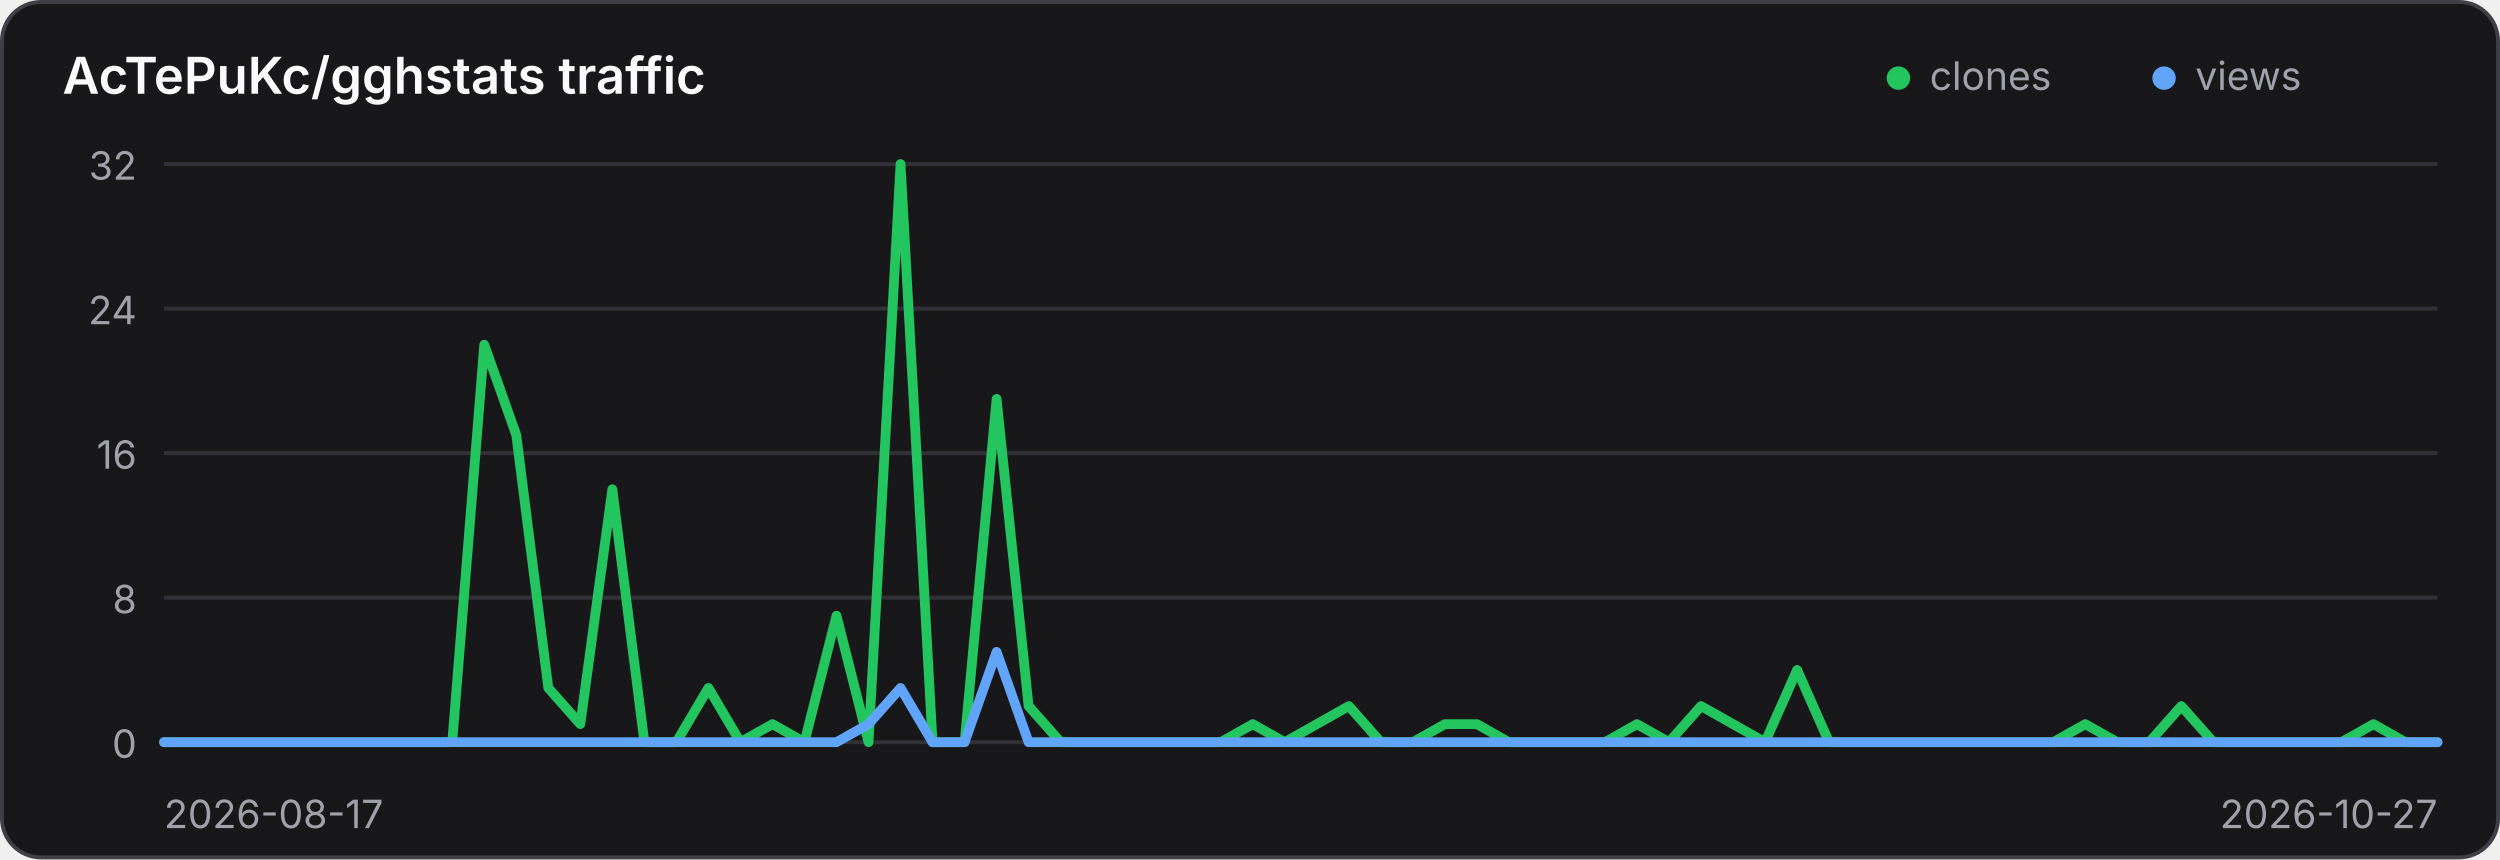
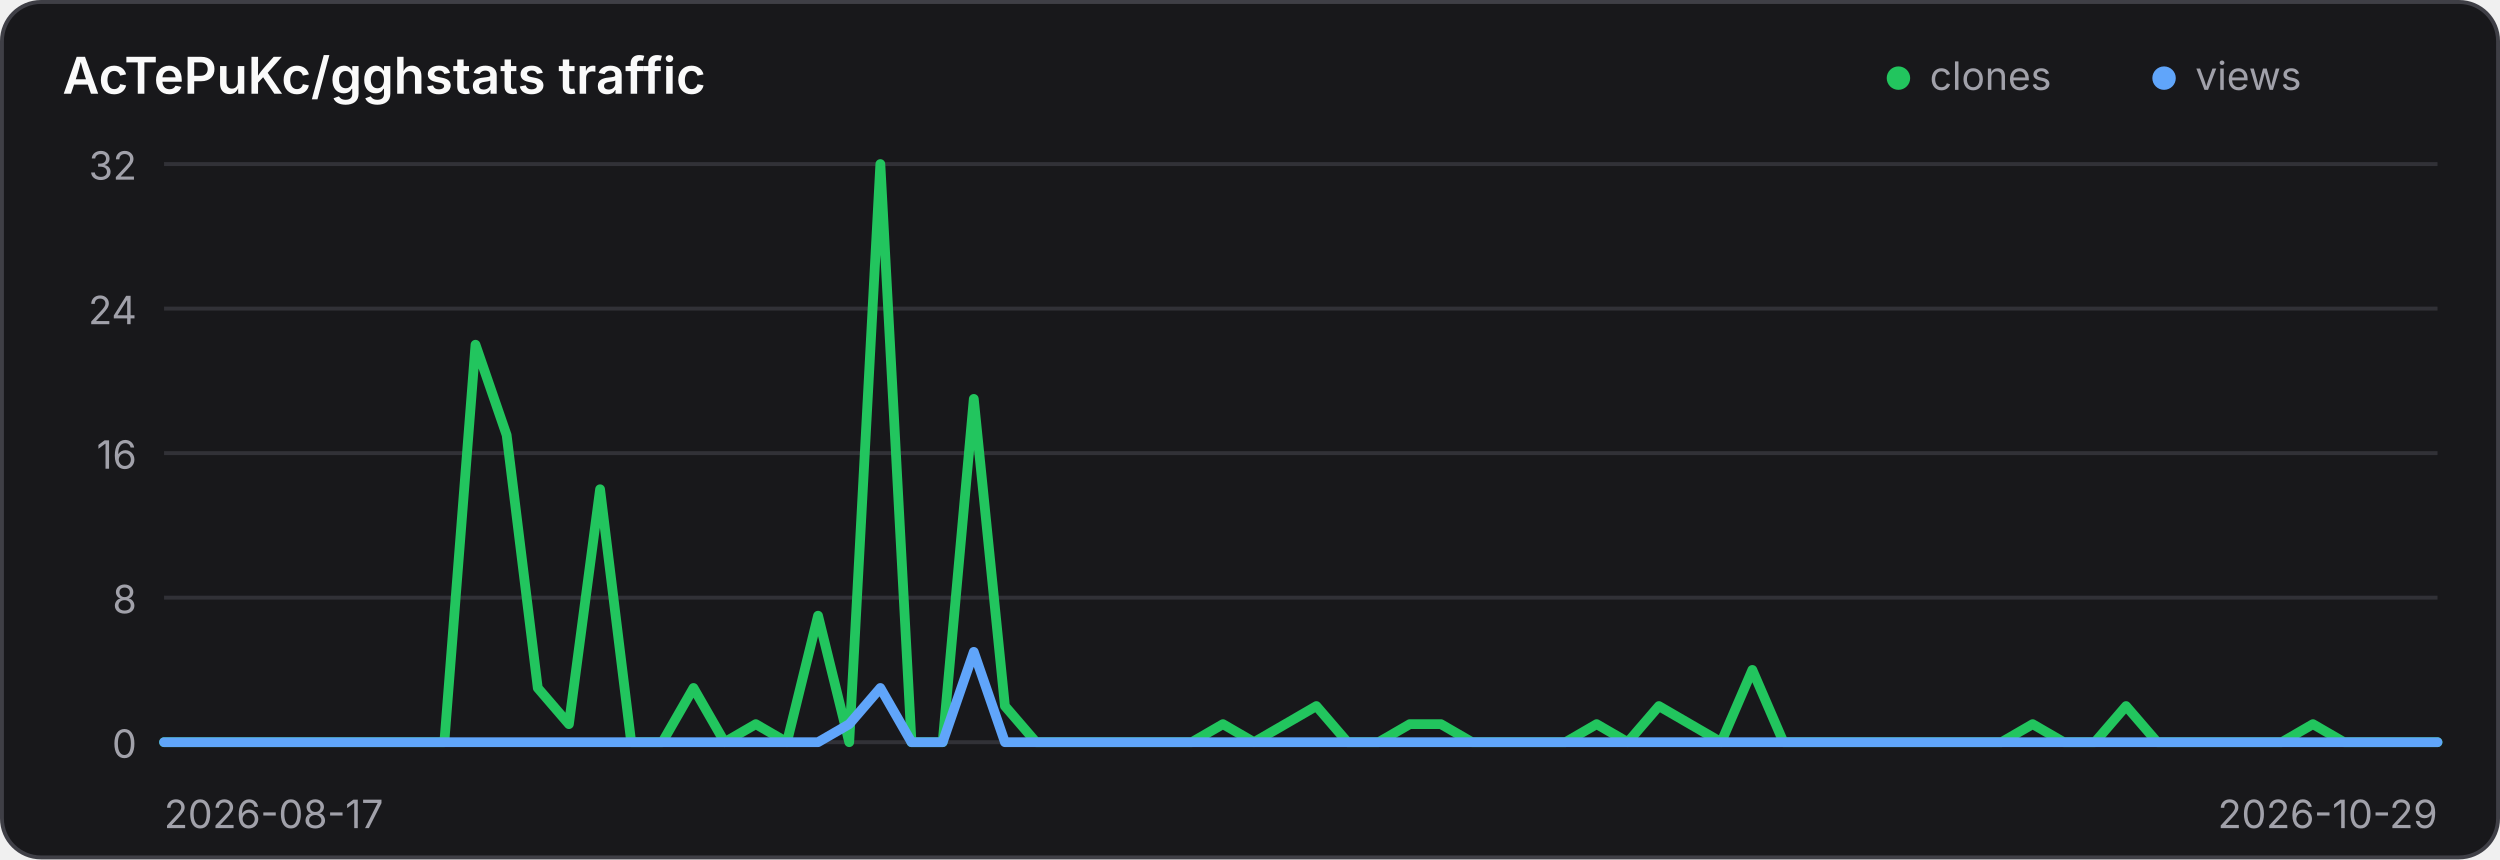
<svg xmlns="http://www.w3.org/2000/svg" width="640" height="220" viewBox="0 0 640 220" role="img" aria-label="Traffic history for AcTePuKc/gghstats">
  <style>
    .panel { fill: #18181b; stroke: #3f3f46; }
    .title { fill: #fafafa; }
    .axis { fill: #a1a1aa; font: 10px Inter,ui-sans-serif,system-ui,sans-serif; }
    .grid { stroke: #3f3f46; stroke-width: 1; opacity: .65; }
    @media (prefers-color-scheme: light) {
      .panel { fill: #ffffff; stroke: #d4d4d8; }
      .title { fill: #18181b; }
      .axis { fill: #71717a; }
      .grid { stroke: #d4d4d8; }
    }
  </style>
  <rect class="panel" x="0.5" y="0.5" width="639" height="219" rx="10" stroke-width="1" />
  <text class="title" x="16" y="24" font-family="Inter,ui-sans-serif,system-ui,sans-serif" font-size="13" font-weight="600">AcTePuKc/gghstats traffic</text>
  <circle cx="486" cy="20" r="3" fill="#22c55e" />
  <text class="axis" x="494" y="23">clones</text>
  <circle cx="554" cy="20" r="3" fill="#60a5fa" />
  <text class="axis" x="562" y="23">views</text>
  <line class="grid" x1="42" y1="42.00" x2="624" y2="42.00" />
  <text class="axis" x="35" y="46.00" text-anchor="end">32</text>
  <line class="grid" x1="42" y1="79.00" x2="624" y2="79.00" />
  <text class="axis" x="35" y="83.00" text-anchor="end">24</text>
  <line class="grid" x1="42" y1="116.00" x2="624" y2="116.00" />
  <text class="axis" x="35" y="120.00" text-anchor="end">16</text>
  <line class="grid" x1="42" y1="153.00" x2="624" y2="153.00" />
  <text class="axis" x="35" y="157.00" text-anchor="end">8</text>
  <line class="grid" x1="42" y1="190.00" x2="624" y2="190.00" />
  <text class="axis" x="35" y="194.00" text-anchor="end">0</text>
-   <polyline points="42.00,190.00 50.20,190.00 58.39,190.00 66.59,190.00 74.79,190.00 82.99,190.00 91.18,190.00 99.38,190.00 107.58,190.00 115.77,190.00 123.97,88.25 132.17,111.38 140.37,176.12 148.56,185.38 156.76,125.25 164.96,190.00 173.15,190.00 181.35,176.12 189.55,190.00 197.75,185.38 205.94,190.00 214.14,157.62 222.34,190.00 230.54,42.00 238.73,190.00 246.93,190.00 255.13,102.12 263.32,180.75 271.52,190.00 279.72,190.00 287.92,190.00 296.11,190.00 304.31,190.00 312.51,190.00 320.70,185.38 328.90,190.00 337.10,185.38 345.30,180.75 353.49,190.00 361.69,190.00 369.89,185.38 378.08,185.38 386.28,190.00 394.48,190.00 402.68,190.00 410.87,190.00 419.07,185.38 427.27,190.00 435.46,180.75 443.66,185.38 451.86,190.00 460.06,171.50 468.25,190.00 476.45,190.00 484.65,190.00 492.85,190.00 501.04,190.00 509.24,190.00 517.44,190.00 525.63,190.00 533.83,185.38 542.03,190.00 550.23,190.00 558.42,180.75 566.62,190.00 574.82,190.00 583.01,190.00 591.21,190.00 599.41,190.00 607.61,185.38 615.80,190.00 624.00,190.00" fill="none" stroke="#22c55e" stroke-width="2.5" stroke-linecap="round" stroke-linejoin="round" />
-   <polyline points="42.00,190.00 50.20,190.00 58.39,190.00 66.59,190.00 74.79,190.00 82.99,190.00 91.18,190.00 99.38,190.00 107.58,190.00 115.77,190.00 123.97,190.00 132.17,190.00 140.37,190.00 148.56,190.00 156.76,190.00 164.96,190.00 173.15,190.00 181.35,190.00 189.55,190.00 197.75,190.00 205.94,190.00 214.14,190.00 222.34,185.38 230.54,176.12 238.73,190.00 246.93,190.00 255.13,166.88 263.32,190.00 271.52,190.00 279.72,190.00 287.92,190.00 296.11,190.00 304.31,190.00 312.51,190.00 320.70,190.00 328.90,190.00 337.10,190.00 345.30,190.00 353.49,190.00 361.69,190.00 369.89,190.00 378.08,190.00 386.28,190.00 394.48,190.00 402.68,190.00 410.87,190.00 419.07,190.00 427.27,190.00 435.46,190.00 443.66,190.00 451.86,190.00 460.06,190.00 468.25,190.00 476.45,190.00 484.65,190.00 492.85,190.00 501.04,190.00 509.24,190.00 517.44,190.00 525.63,190.00 533.83,190.00 542.03,190.00 550.23,190.00 558.42,190.00 566.62,190.00 574.82,190.00 583.01,190.00 591.21,190.00 599.41,190.00 607.61,190.00 615.80,190.00 624.00,190.00" fill="none" stroke="#60a5fa" stroke-width="2.5" stroke-linecap="round" stroke-linejoin="round" />
+   <polyline points="42.00,190.00 49.97,190.00 57.95,190.00 65.92,190.00 73.89,190.00 81.86,190.00 89.84,190.00 97.81,190.00 105.78,190.00 113.75,190.00 121.73,88.25 129.70,111.38 137.67,176.12 145.64,185.38 153.62,125.25 161.59,190.00 169.56,190.00 177.53,176.12 185.51,190.00 193.48,185.38 201.45,190.00 209.42,157.62 217.40,190.00 225.37,42.00 233.34,190.00 241.32,190.00 249.29,102.12 257.26,180.75 265.23,190.00 273.21,190.00 281.18,190.00 289.15,190.00 297.12,190.00 305.10,190.00 313.07,185.38 321.04,190.00 329.01,185.38 336.99,180.75 344.96,190.00 352.93,190.00 360.90,185.38 368.88,185.38 376.85,190.00 384.82,190.00 392.79,190.00 400.77,190.00 408.74,185.38 416.71,190.00 424.68,180.75 432.66,185.38 440.63,190.00 448.60,171.50 456.58,190.00 464.55,190.00 472.52,190.00 480.49,190.00 488.47,190.00 496.44,190.00 504.41,190.00 512.38,190.00 520.36,185.38 528.33,190.00 536.30,190.00 544.27,180.75 552.25,190.00 560.22,190.00 568.19,190.00 576.16,190.00 584.14,190.00 592.11,185.38 600.08,190.00 608.05,190.00 616.03,190.00 624.00,190.00" fill="none" stroke="#22c55e" stroke-width="2.5" stroke-linecap="round" stroke-linejoin="round" />
+   <polyline points="42.00,190.00 49.97,190.00 57.95,190.00 65.92,190.00 73.89,190.00 81.86,190.00 89.84,190.00 97.81,190.00 105.78,190.00 113.75,190.00 121.73,190.00 129.70,190.00 137.67,190.00 145.64,190.00 153.62,190.00 161.59,190.00 169.56,190.00 177.53,190.00 185.51,190.00 193.48,190.00 201.45,190.00 209.42,190.00 217.40,185.38 225.37,176.12 233.34,190.00 241.32,190.00 249.29,166.88 257.26,190.00 265.23,190.00 273.21,190.00 281.18,190.00 289.15,190.00 297.12,190.00 305.10,190.00 313.07,190.00 321.04,190.00 329.01,190.00 336.99,190.00 344.96,190.00 352.93,190.00 360.90,190.00 368.88,190.00 376.85,190.00 384.82,190.00 392.79,190.00 400.77,190.00 408.74,190.00 416.71,190.00 424.68,190.00 432.66,190.00 440.63,190.00 448.60,190.00 456.58,190.00 464.55,190.00 472.52,190.00 480.49,190.00 488.47,190.00 496.44,190.00 504.41,190.00 512.38,190.00 520.36,190.00 528.33,190.00 536.30,190.00 544.27,190.00 552.25,190.00 560.22,190.00 568.19,190.00 576.16,190.00 584.14,190.00 592.11,190.00 600.08,190.00 608.05,190.00 616.03,190.00 624.00,190.00" fill="none" stroke="#60a5fa" stroke-width="2.5" stroke-linecap="round" stroke-linejoin="round" />
  <text class="axis" x="42" y="212">2026-08-17</text>
-   <text class="axis" x="624" y="212" text-anchor="end">2026-10-27</text>
+   <text class="axis" x="624" y="212" text-anchor="end">2026-10-29</text>
</svg>
